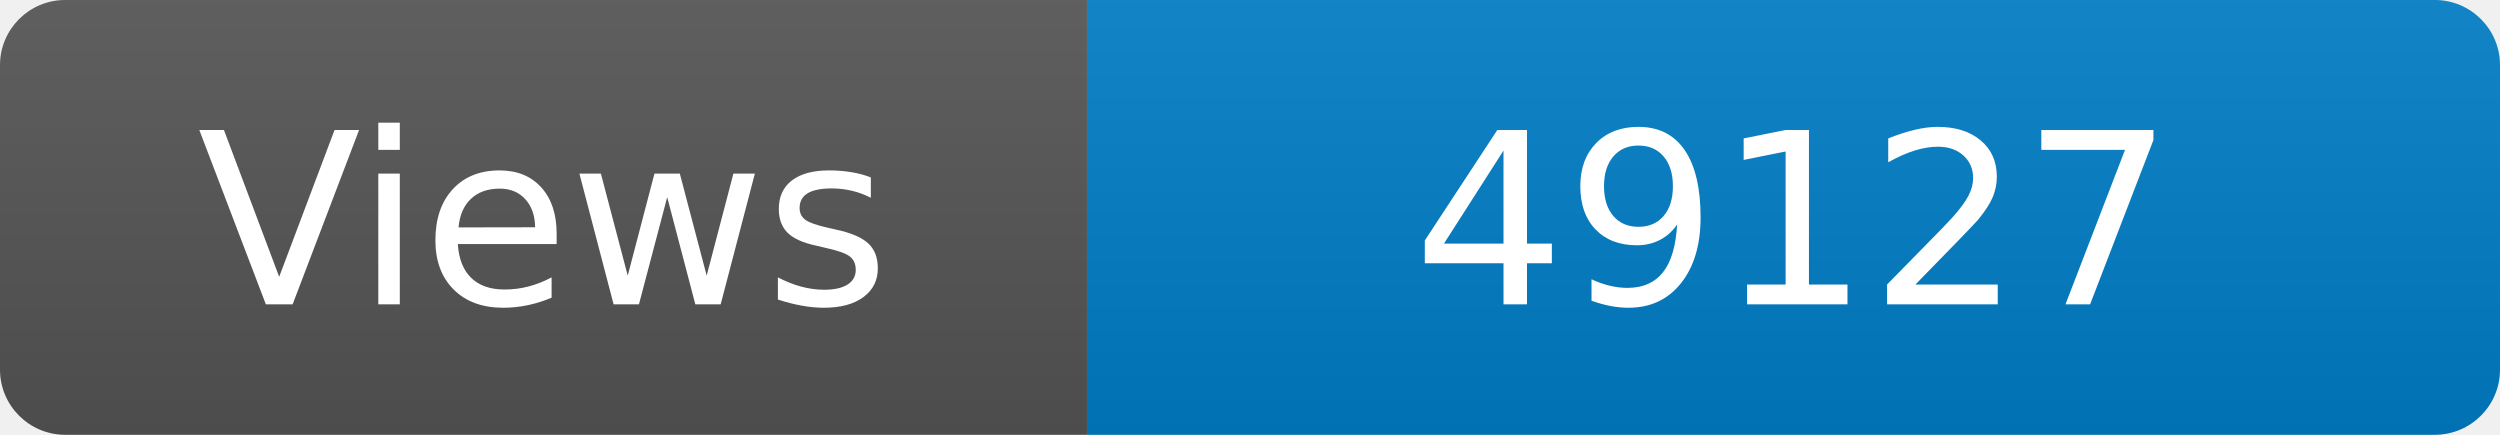
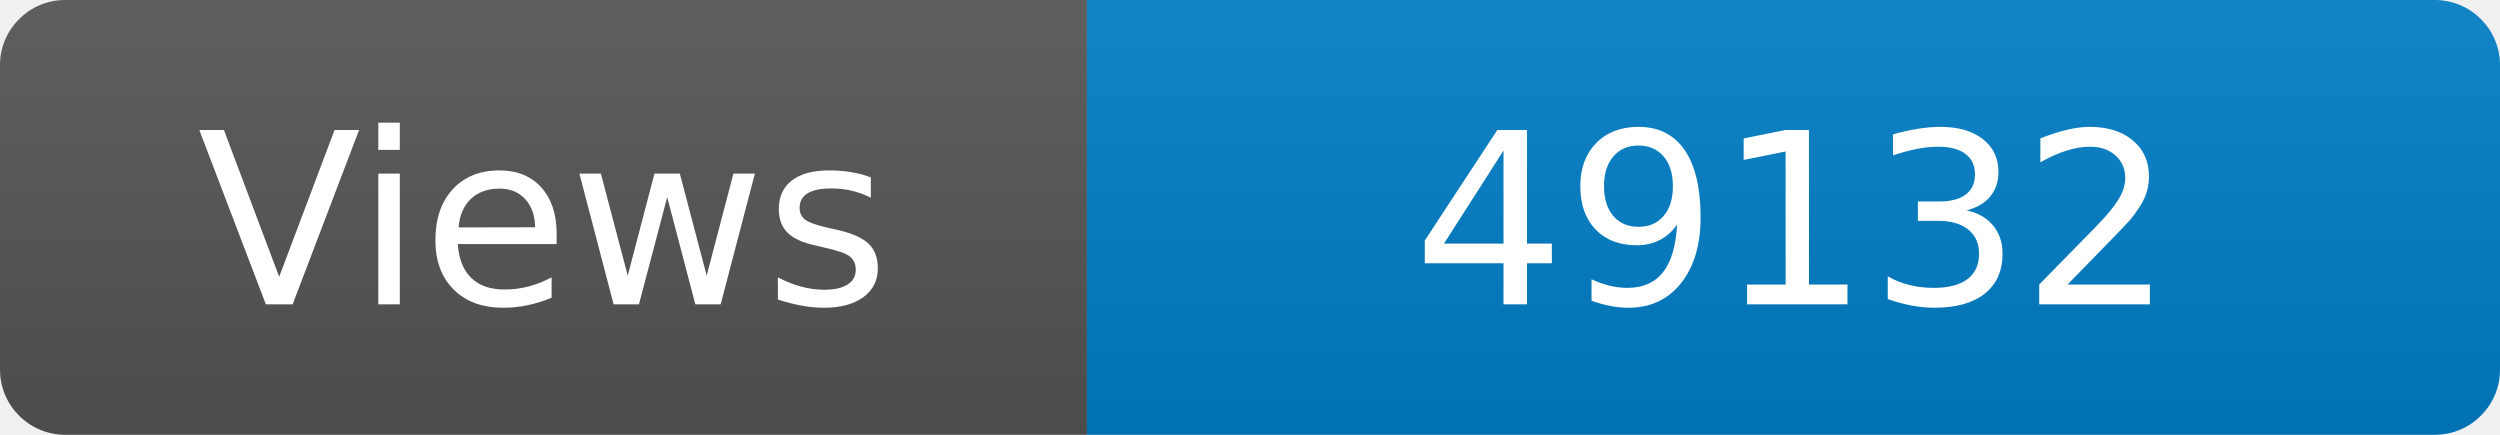
<svg xmlns="http://www.w3.org/2000/svg" width="115" height="20" role="img" aria-label="Maintained?: yes">
  <linearGradient id="s" x2="0" y2="100%">
    <stop offset="0" stop-color="#bbb" stop-opacity=".1" />
    <stop offset="1" stop-opacity=".1" />
  </linearGradient>
  <clipPath id="r">
    <rect width="115" height="20" rx="3" fill="#fff" />
  </clipPath>
  <g clip-path="url(#r)">
    <rect width="50" height="20" fill="#555" />
    <rect x="50" width="160" height="20" fill="#007ec6" />
    <rect width="115" height="20" fill="url(#s)" />
  </g>
  <g fill="#fff" text-anchor="middle" font-family="Verdana,Geneva,DejaVu Sans,sans-serif" font-size="110">
    <text x="250" y="140" transform="scale(.1)" fill="#fff">Views</text>
-     <text x="825" y="140" transform="scale(.1)" fill="#fff">49127</text>
+     <text x="825" y="140" transform="scale(.1)" fill="#fff">49132</text>
  </g>
</svg>
